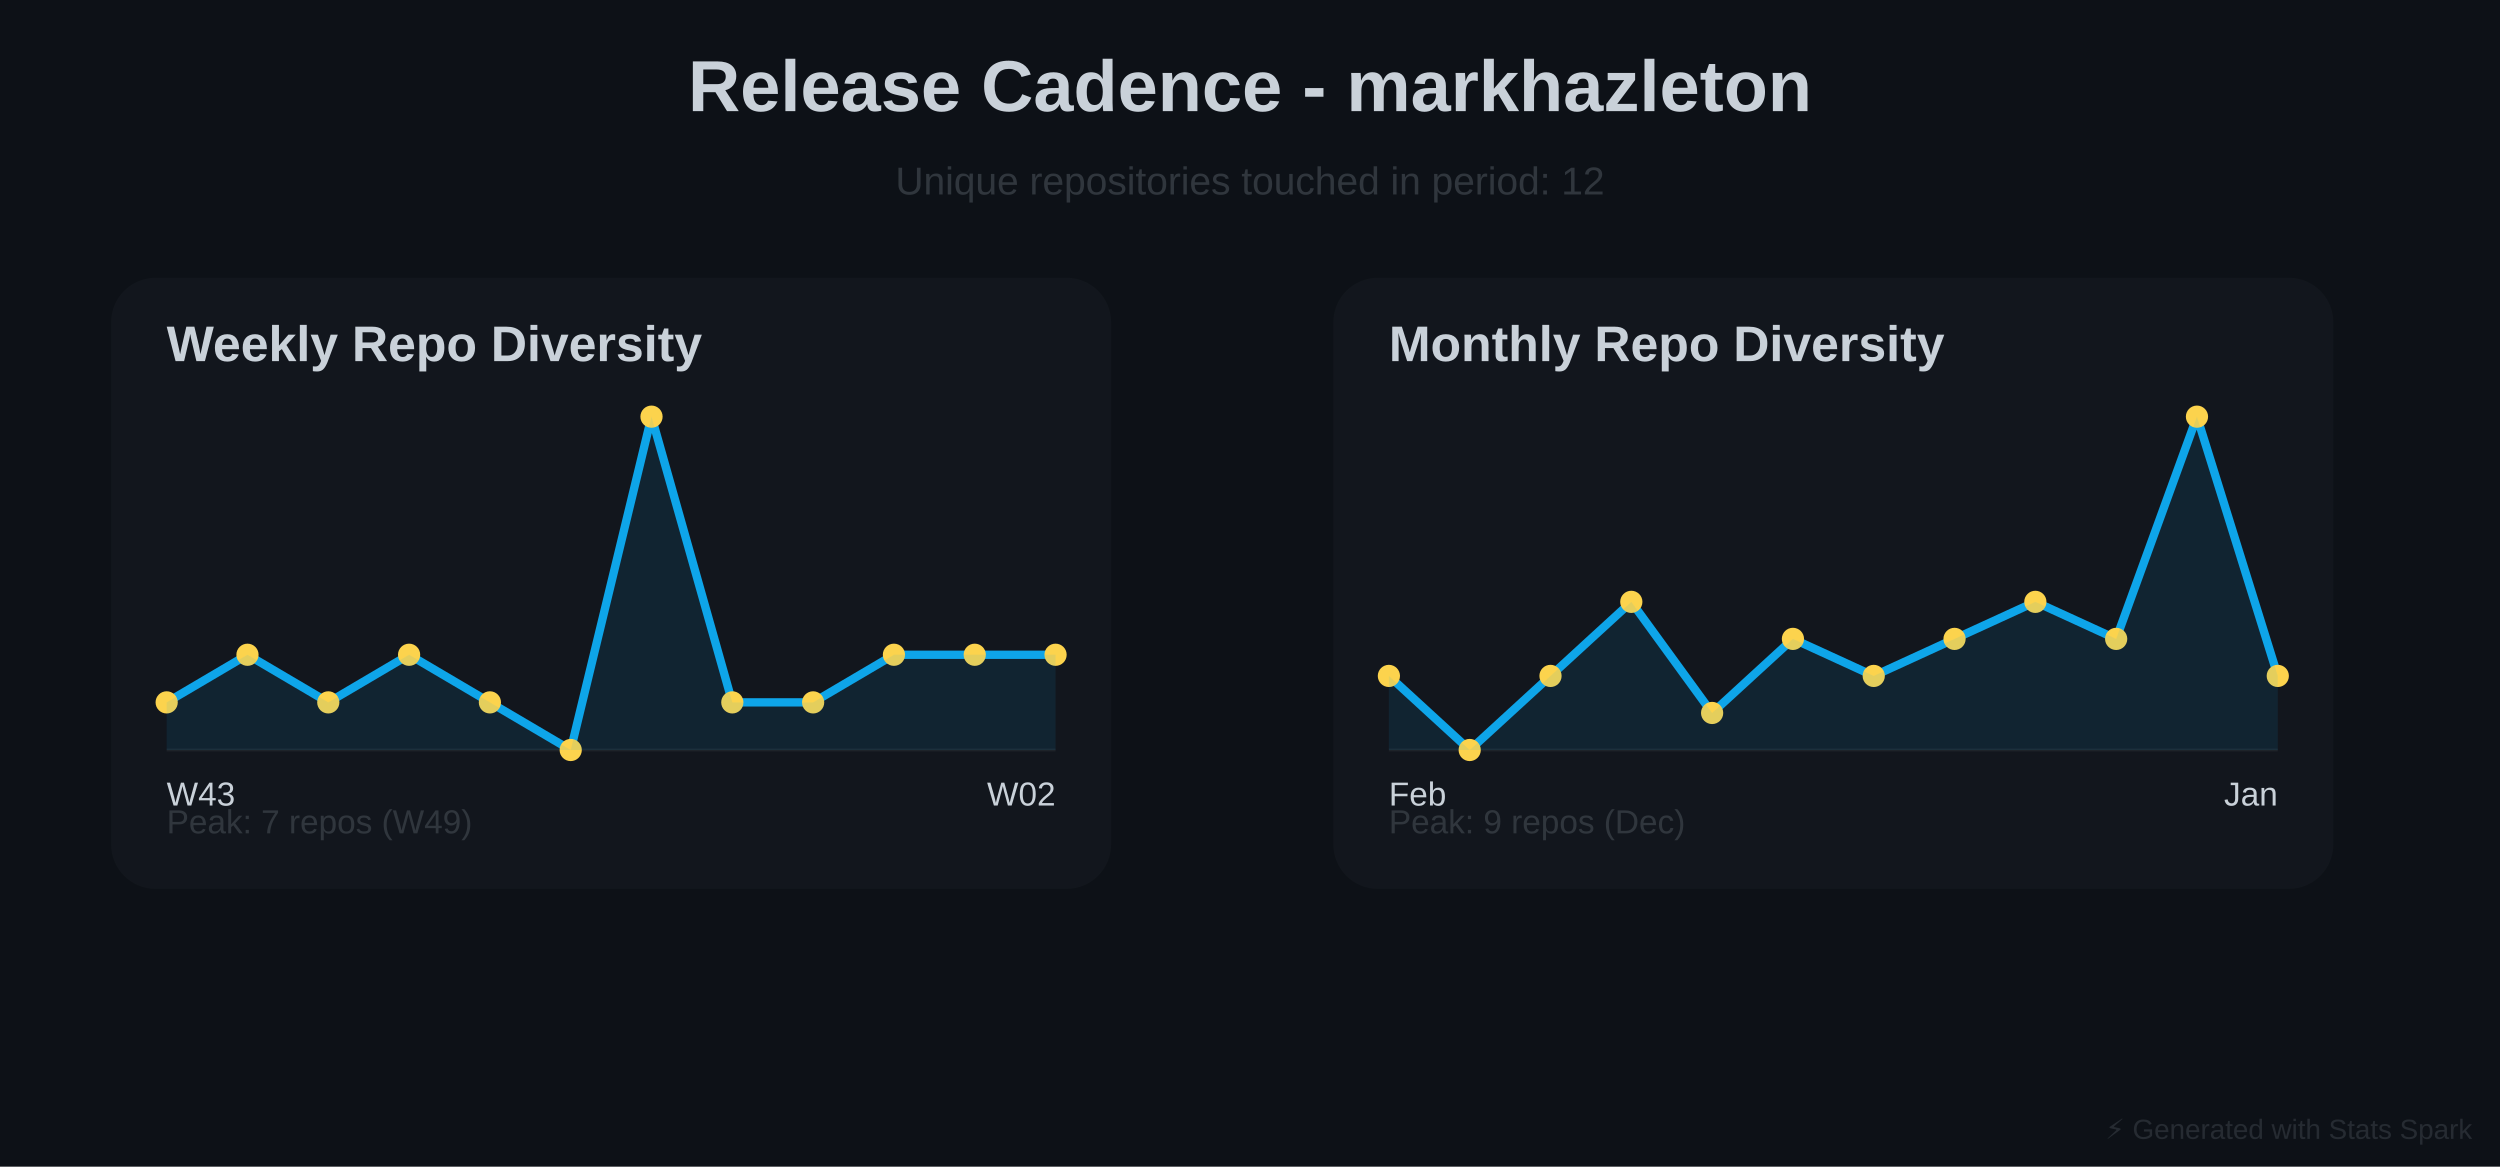
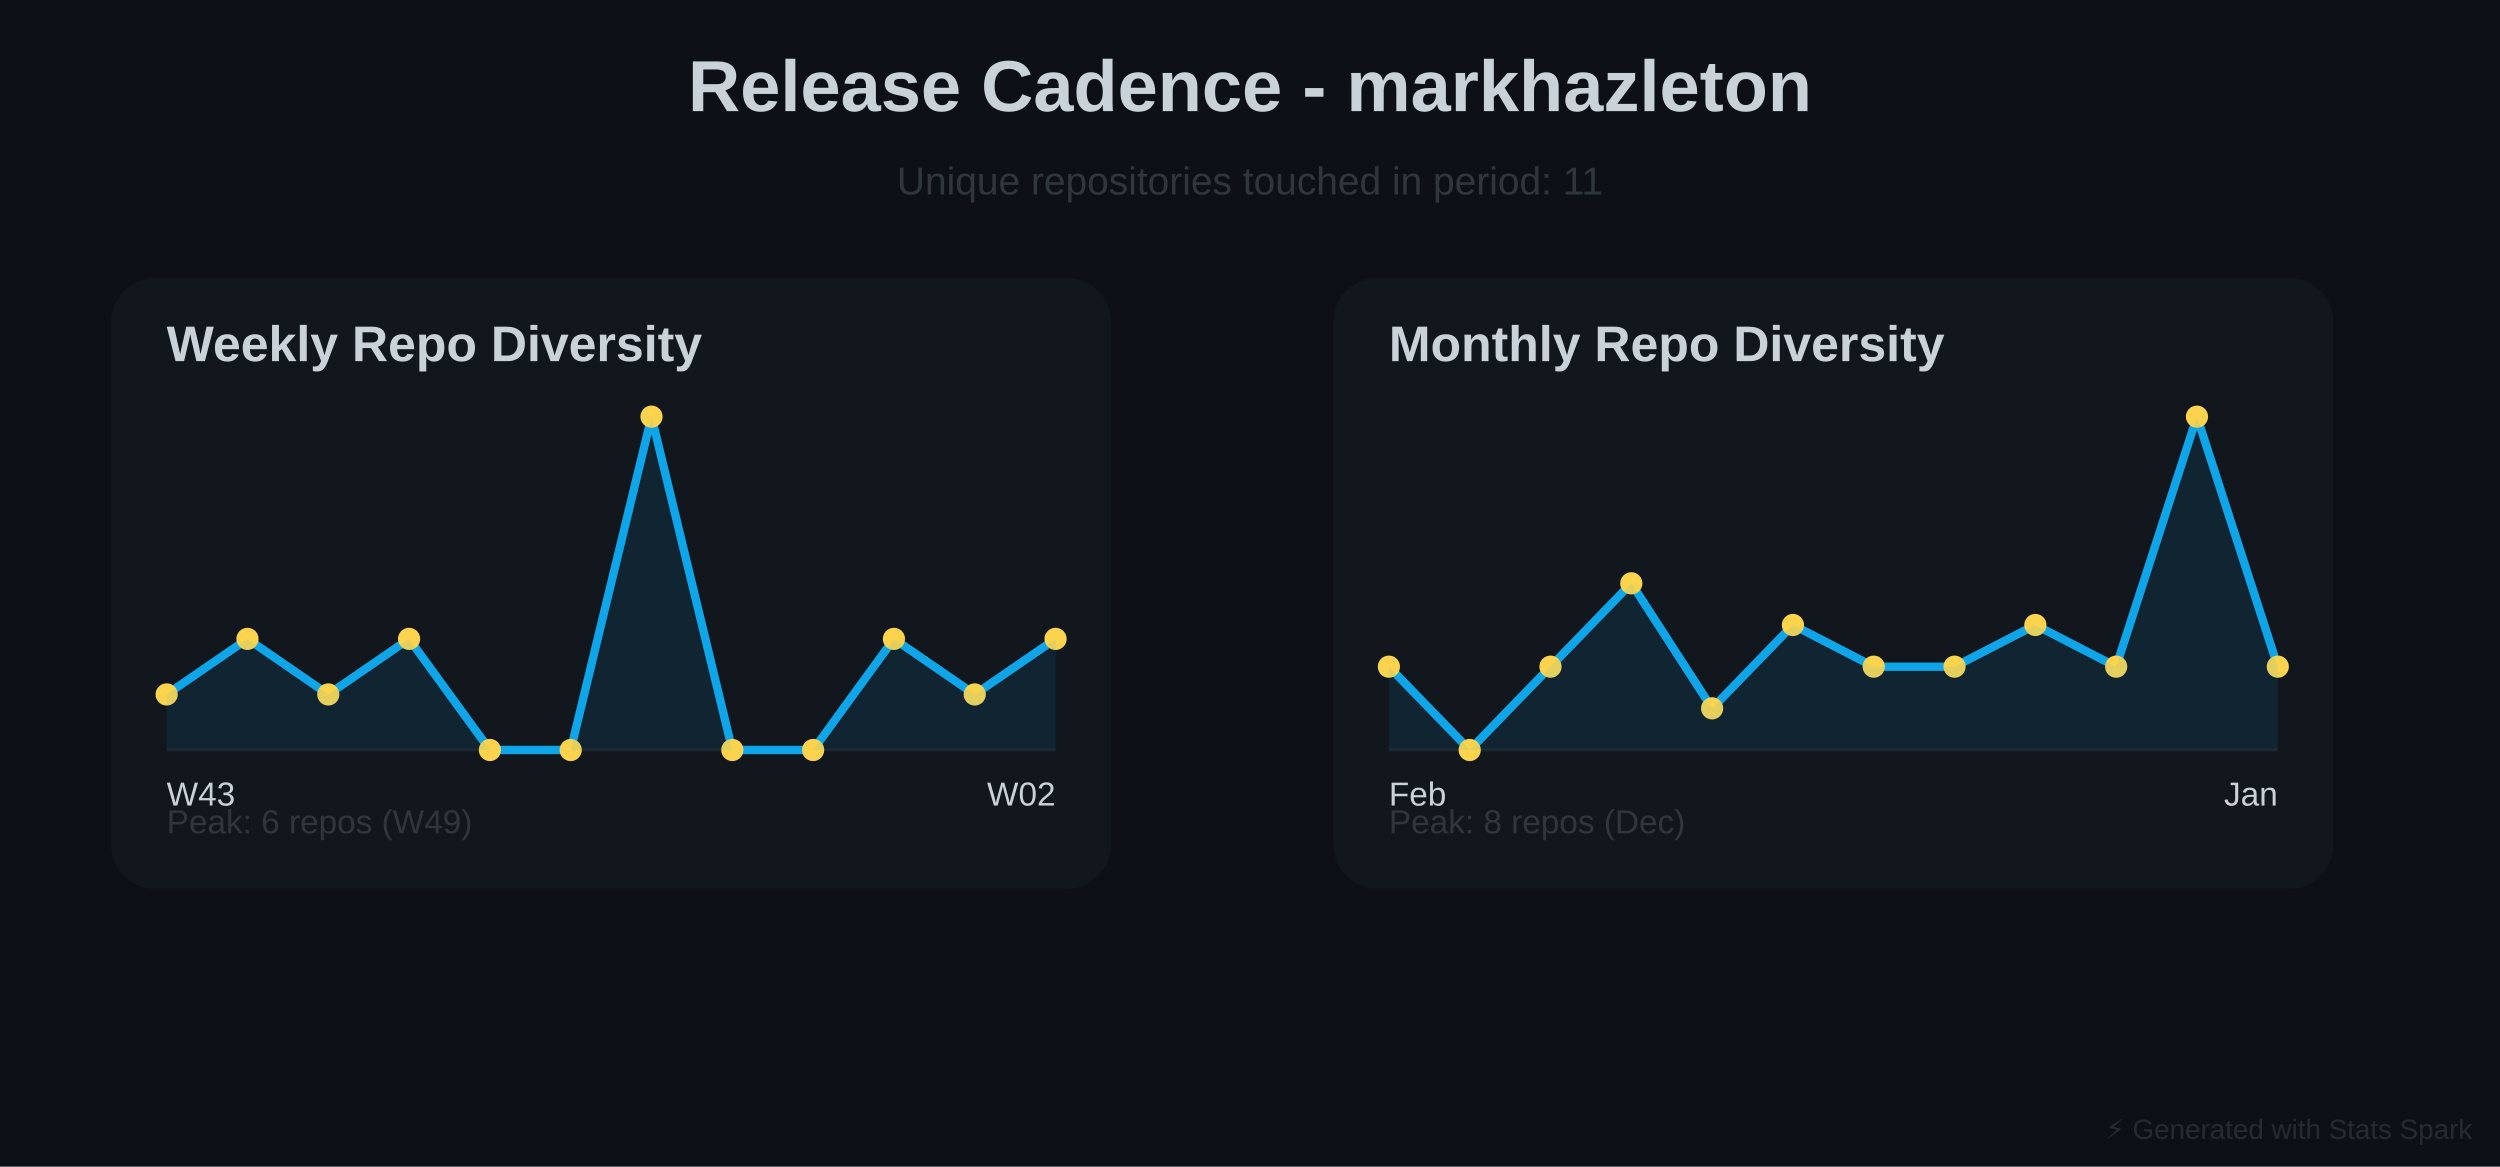
<svg xmlns="http://www.w3.org/2000/svg" baseProfile="full" height="420" version="1.1" width="900">
  <defs />
  <rect fill="#0D1117" height="420" width="900" x="0" y="0" />
  <text fill="#C9D1D9" font-family="Arial, sans-serif" font-size="26px" font-weight="bold" text-anchor="middle" x="450" y="40">Release Cadence - markhazleton</text>
-   <text fill="#30363D" font-family="Arial, sans-serif" font-size="14px" text-anchor="middle" x="450" y="70">Unique repositories touched in period: 12</text>
+   <text fill="#30363D" font-family="Arial, sans-serif" font-size="14px" text-anchor="middle" x="450" y="70">Unique repositories touched in period: 11</text>
  <rect fill="#30363D" height="220" opacity="0.15" rx="16" width="360" x="40" y="100" />
  <text fill="#C9D1D9" font-family="Arial, sans-serif" font-size="18px" font-weight="bold" x="60" y="130">Weekly Repo Diversity</text>
  <line opacity="0.4" stroke="#30363D" stroke-width="1" x1="60" x2="380" y1="270" y2="270" />
-   <polyline fill="none" points="60.0,252.857 89.091,235.714 118.182,252.857 147.273,235.714 176.364,252.857 205.455,270.0 234.545,150.0 263.636,252.857 292.727,252.857 321.818,235.714 350.909,235.714 380.0,235.714" stroke="#0EA5E9" stroke-linecap="round" stroke-linejoin="round" stroke-width="3" />
-   <circle cx="60.0" cy="252.857" fill="#FCD34D" r="4" />
-   <circle cx="89.091" cy="235.714" fill="#FCD34D" r="4" />
-   <circle cx="118.182" cy="252.857" fill="#FCD34D" r="4" />
-   <circle cx="147.273" cy="235.714" fill="#FCD34D" r="4" />
-   <circle cx="176.364" cy="252.857" fill="#FCD34D" r="4" />
+   <polyline fill="none" points="60.0,250.0 89.091,230.0 118.182,250.0 147.273,230.0 176.364,270.0 205.455,270.0 234.545,150.0 263.636,270.0 292.727,270.0 321.818,230.0 350.909,250.0 380.0,230.0" stroke="#0EA5E9" stroke-linecap="round" stroke-linejoin="round" stroke-width="3" />
+   <circle cx="60.0" cy="250.0" fill="#FCD34D" r="4" />
+   <circle cx="89.091" cy="230.0" fill="#FCD34D" r="4" />
+   <circle cx="118.182" cy="250.0" fill="#FCD34D" r="4" />
+   <circle cx="147.273" cy="230.0" fill="#FCD34D" r="4" />
+   <circle cx="176.364" cy="270.0" fill="#FCD34D" r="4" />
  <circle cx="205.455" cy="270.0" fill="#FCD34D" r="4" />
  <circle cx="234.545" cy="150.0" fill="#FCD34D" r="4" />
-   <circle cx="263.636" cy="252.857" fill="#FCD34D" r="4" />
-   <circle cx="292.727" cy="252.857" fill="#FCD34D" r="4" />
-   <circle cx="321.818" cy="235.714" fill="#FCD34D" r="4" />
-   <circle cx="350.909" cy="235.714" fill="#FCD34D" r="4" />
-   <circle cx="380.0" cy="235.714" fill="#FCD34D" r="4" />
-   <polygon fill="#0EA5E9" opacity="0.1" points="60.0,252.857 89.091,235.714 118.182,252.857 147.273,235.714 176.364,252.857 205.455,270.0 234.545,150.0 263.636,252.857 292.727,252.857 321.818,235.714 350.909,235.714 380.0,235.714 380,270 60,270" />
+   <circle cx="263.636" cy="270.0" fill="#FCD34D" r="4" />
+   <circle cx="292.727" cy="270.0" fill="#FCD34D" r="4" />
+   <circle cx="321.818" cy="230.0" fill="#FCD34D" r="4" />
+   <circle cx="350.909" cy="250.0" fill="#FCD34D" r="4" />
+   <circle cx="380.0" cy="230.0" fill="#FCD34D" r="4" />
+   <polygon fill="#0EA5E9" opacity="0.1" points="60.0,250.0 89.091,230.0 118.182,250.0 147.273,230.0 176.364,270.0 205.455,270.0 234.545,150.0 263.636,270.0 292.727,270.0 321.818,230.0 350.909,250.0 380.0,230.0 380,270 60,270" />
  <text fill="#C9D1D9" font-family="Arial, sans-serif" font-size="12px" x="60" y="290">W43</text>
  <text fill="#C9D1D9" font-family="Arial, sans-serif" font-size="12px" text-anchor="end" x="380" y="290">W02</text>
-   <text fill="#30363D" font-family="Arial, sans-serif" font-size="12px" x="60" y="300">Peak: 7 repos (W49)</text>
+   <text fill="#30363D" font-family="Arial, sans-serif" font-size="12px" x="60" y="300">Peak: 6 repos (W49)</text>
  <rect fill="#30363D" height="220" opacity="0.15" rx="16" width="360" x="480" y="100" />
  <text fill="#C9D1D9" font-family="Arial, sans-serif" font-size="18px" font-weight="bold" x="500" y="130">Monthly Repo Diversity</text>
  <line opacity="0.4" stroke="#30363D" stroke-width="1" x1="500" x2="820" y1="270" y2="270" />
-   <polyline fill="none" points="500.0,243.333 529.091,270.0 558.182,243.333 587.273,216.667 616.364,256.667 645.455,230.0 674.545,243.333 703.636,230.0 732.727,216.667 761.818,230.0 790.909,150.0 820.0,243.333" stroke="#0EA5E9" stroke-linecap="round" stroke-linejoin="round" stroke-width="3" />
-   <circle cx="500.0" cy="243.333" fill="#FCD34D" r="4" />
+   <polyline fill="none" points="500.0,240.0 529.091,270.0 558.182,240.0 587.273,210.0 616.364,255.0 645.455,225.0 674.545,240.0 703.636,240.0 732.727,225.0 761.818,240.0 790.909,150.0 820.0,240.0" stroke="#0EA5E9" stroke-linecap="round" stroke-linejoin="round" stroke-width="3" />
+   <circle cx="500.0" cy="240.0" fill="#FCD34D" r="4" />
  <circle cx="529.091" cy="270.0" fill="#FCD34D" r="4" />
-   <circle cx="558.182" cy="243.333" fill="#FCD34D" r="4" />
-   <circle cx="587.273" cy="216.667" fill="#FCD34D" r="4" />
-   <circle cx="616.364" cy="256.667" fill="#FCD34D" r="4" />
-   <circle cx="645.455" cy="230.0" fill="#FCD34D" r="4" />
-   <circle cx="674.545" cy="243.333" fill="#FCD34D" r="4" />
-   <circle cx="703.636" cy="230.0" fill="#FCD34D" r="4" />
-   <circle cx="732.727" cy="216.667" fill="#FCD34D" r="4" />
-   <circle cx="761.818" cy="230.0" fill="#FCD34D" r="4" />
+   <circle cx="558.182" cy="240.0" fill="#FCD34D" r="4" />
+   <circle cx="587.273" cy="210.0" fill="#FCD34D" r="4" />
+   <circle cx="616.364" cy="255.0" fill="#FCD34D" r="4" />
+   <circle cx="645.455" cy="225.0" fill="#FCD34D" r="4" />
+   <circle cx="674.545" cy="240.0" fill="#FCD34D" r="4" />
+   <circle cx="703.636" cy="240.0" fill="#FCD34D" r="4" />
+   <circle cx="732.727" cy="225.0" fill="#FCD34D" r="4" />
+   <circle cx="761.818" cy="240.0" fill="#FCD34D" r="4" />
  <circle cx="790.909" cy="150.0" fill="#FCD34D" r="4" />
-   <circle cx="820.0" cy="243.333" fill="#FCD34D" r="4" />
-   <polygon fill="#0EA5E9" opacity="0.1" points="500.0,243.333 529.091,270.0 558.182,243.333 587.273,216.667 616.364,256.667 645.455,230.0 674.545,243.333 703.636,230.0 732.727,216.667 761.818,230.0 790.909,150.0 820.0,243.333 820,270 500,270" />
+   <circle cx="820.0" cy="240.0" fill="#FCD34D" r="4" />
+   <polygon fill="#0EA5E9" opacity="0.1" points="500.0,240.0 529.091,270.0 558.182,240.0 587.273,210.0 616.364,255.0 645.455,225.0 674.545,240.0 703.636,240.0 732.727,225.0 761.818,240.0 790.909,150.0 820.0,240.0 820,270 500,270" />
  <text fill="#C9D1D9" font-family="Arial, sans-serif" font-size="12px" x="500" y="290">Feb</text>
  <text fill="#C9D1D9" font-family="Arial, sans-serif" font-size="12px" text-anchor="end" x="820" y="290">Jan</text>
-   <text fill="#30363D" font-family="Arial, sans-serif" font-size="12px" x="500" y="300">Peak: 9 repos (Dec)</text>
+   <text fill="#30363D" font-family="Arial, sans-serif" font-size="12px" x="500" y="300">Peak: 8 repos (Dec)</text>
  <text fill="#30363D" font-family="Arial, sans-serif" font-size="10px" opacity="0.7" text-anchor="end" x="890" y="410">⚡ Generated with Stats Spark</text>
</svg>
